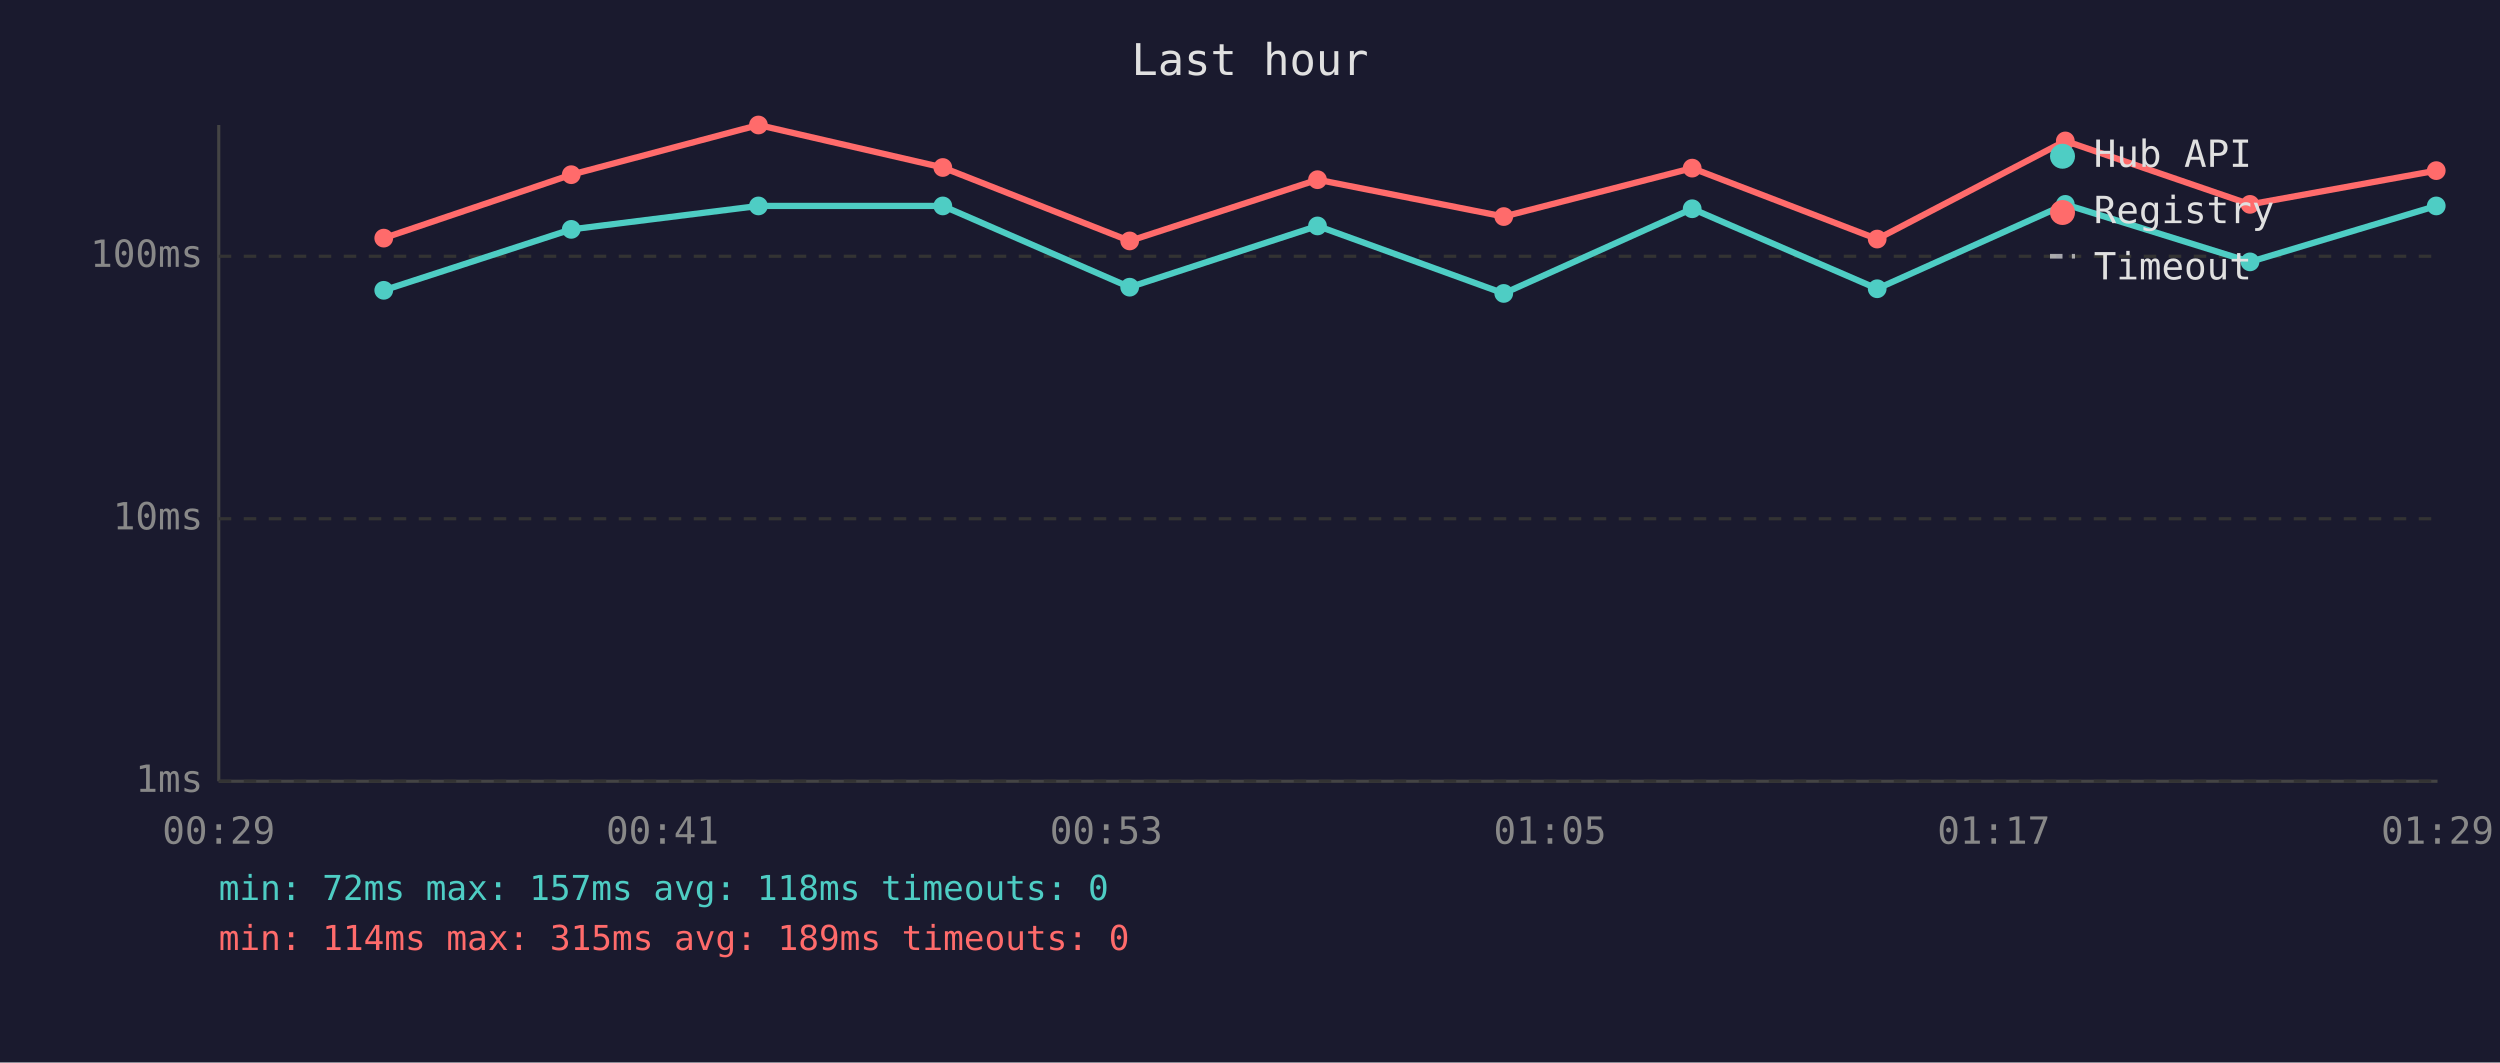
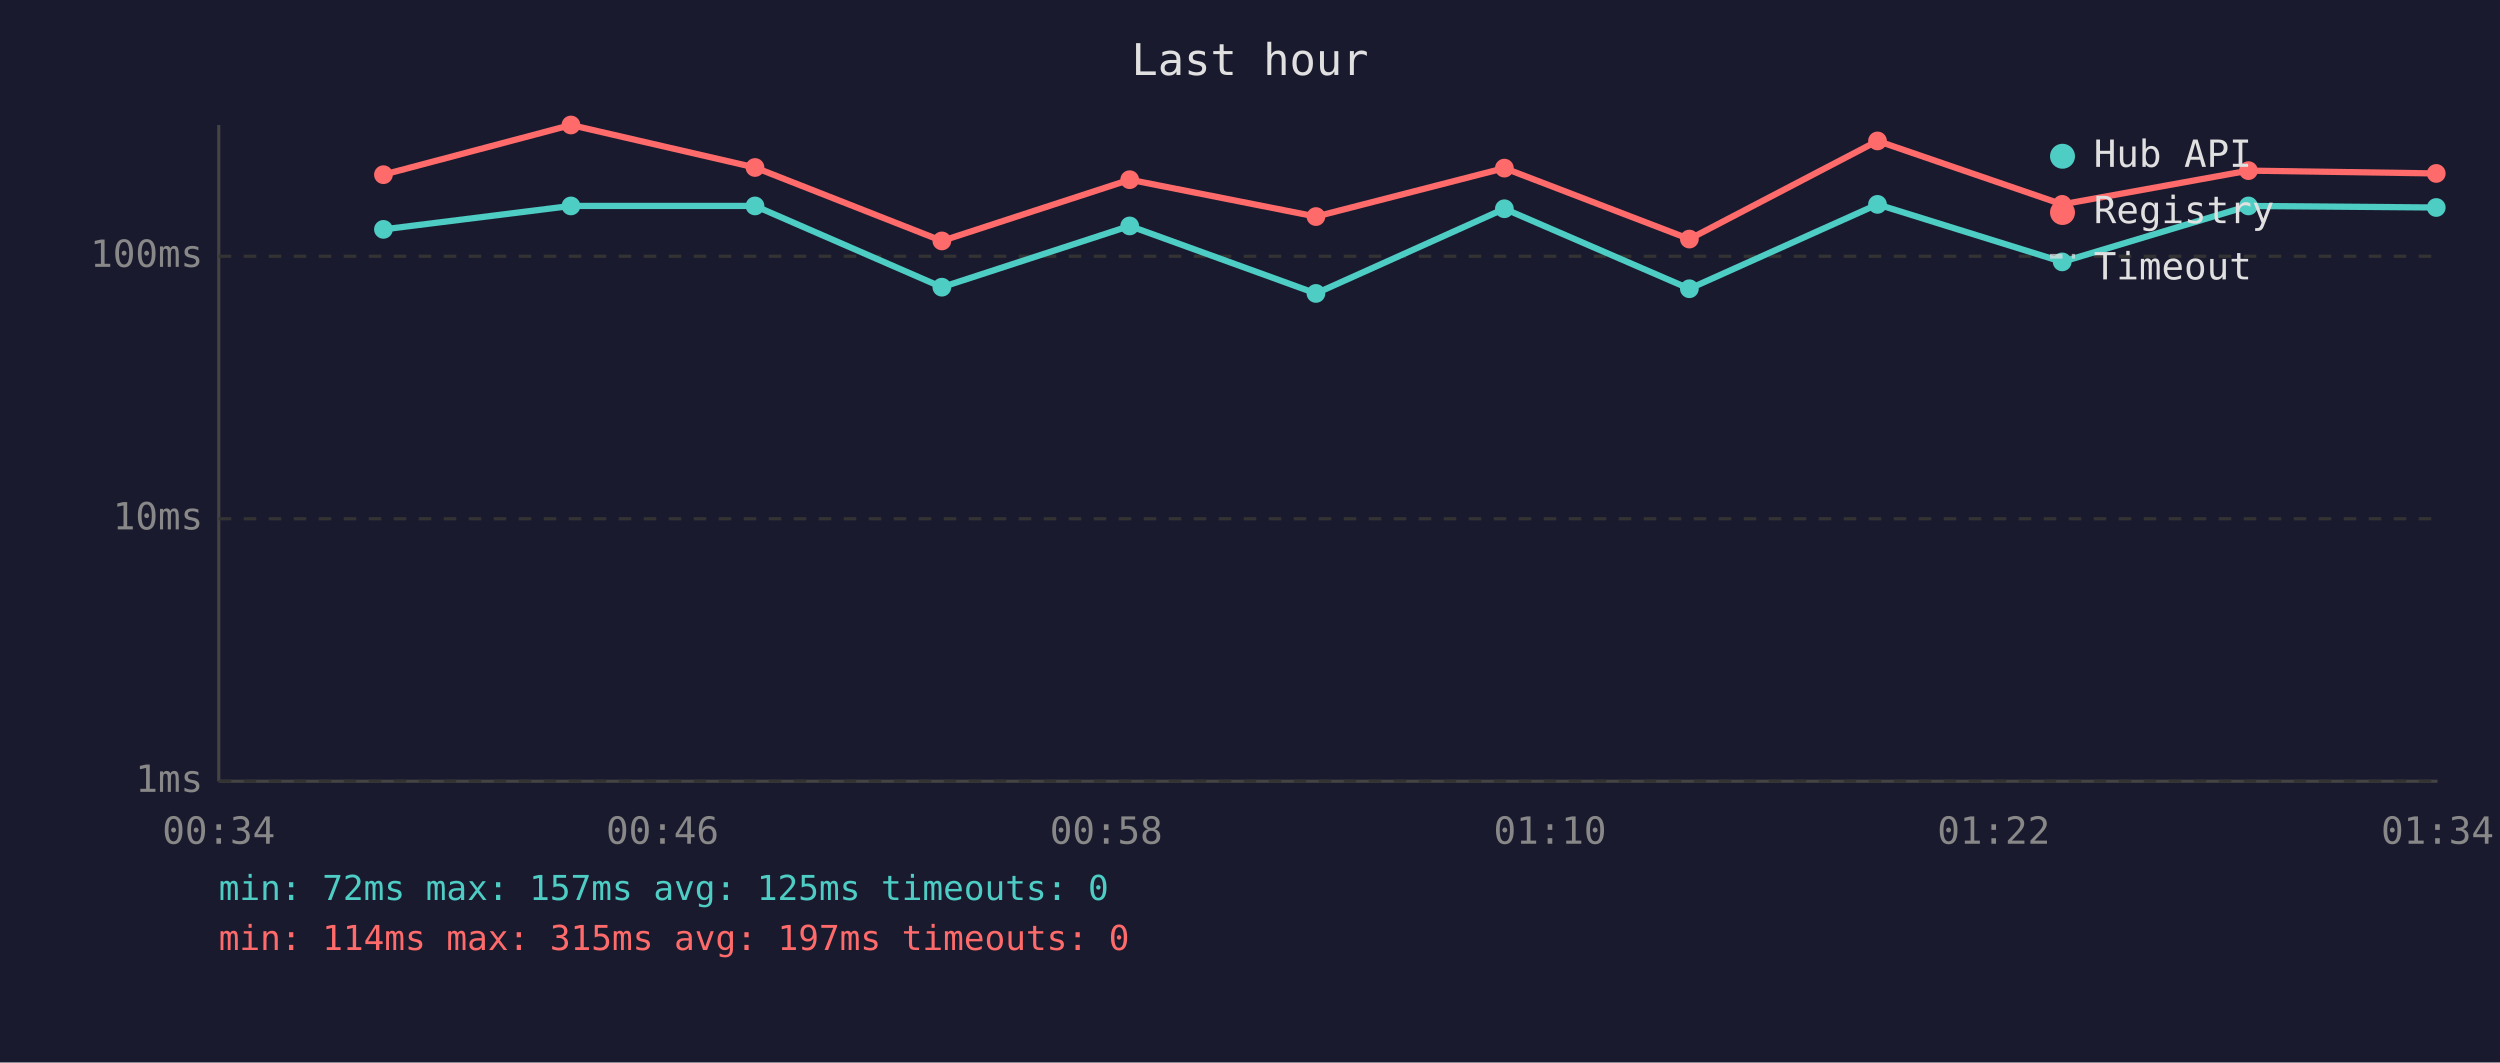
<svg xmlns="http://www.w3.org/2000/svg" viewBox="0 0 800 340" font-family="monospace" font-size="12">
  <rect width="800" height="340" fill="#1a1a2e" />
  <text x="400" y="24" fill="#e0e0e0" font-size="14" text-anchor="middle">Last hour</text>
  <line x1="70" y1="40" x2="70" y2="250" stroke="#444" stroke-width="1" />
  <line x1="70" y1="250" x2="780" y2="250" stroke="#444" stroke-width="1" />
  <line x1="70" y1="250" x2="780" y2="250" stroke="#333" stroke-width="1" stroke-dasharray="4" />
  <text x="65" y="250" fill="#888" text-anchor="end" dominant-baseline="middle">1ms</text>
  <line x1="70" y1="166" x2="780" y2="166" stroke="#333" stroke-width="1" stroke-dasharray="4" />
  <text x="65" y="166" fill="#888" text-anchor="end" dominant-baseline="middle">10ms</text>
  <line x1="70" y1="82" x2="780" y2="82" stroke="#333" stroke-width="1" stroke-dasharray="4" />
  <text x="65" y="82" fill="#888" text-anchor="end" dominant-baseline="middle">100ms</text>
-   <text x="70" y="270" fill="#888" text-anchor="middle">00:29</text>
-   <text x="212" y="270" fill="#888" text-anchor="middle">00:41</text>
-   <text x="354" y="270" fill="#888" text-anchor="middle">00:53</text>
-   <text x="496" y="270" fill="#888" text-anchor="middle">01:05</text>
-   <text x="638" y="270" fill="#888" text-anchor="middle">01:17</text>
-   <text x="780" y="270" fill="#888" text-anchor="middle">01:29</text>
-   <polyline points="122.8,92.9 182.8,73.4 242.7,65.9 301.7,65.9 361.5,91.9 421.6,72.3 481.2,93.9 541.5,66.8 600.7,92.4 660.9,65.4 720.0,83.8 779.6,65.9" fill="none" stroke="#4ecdc4" stroke-width="2" opacity="1" />
-   <circle cx="122.8" cy="92.9" r="3" fill="#4ecdc4" />
-   <circle cx="182.8" cy="73.4" r="3" fill="#4ecdc4" />
-   <circle cx="242.7" cy="65.9" r="3" fill="#4ecdc4" />
-   <circle cx="301.7" cy="65.9" r="3" fill="#4ecdc4" />
-   <circle cx="361.5" cy="91.9" r="3" fill="#4ecdc4" />
-   <circle cx="421.6" cy="72.3" r="3" fill="#4ecdc4" />
-   <circle cx="481.2" cy="93.9" r="3" fill="#4ecdc4" />
-   <circle cx="541.5" cy="66.8" r="3" fill="#4ecdc4" />
-   <circle cx="600.7" cy="92.4" r="3" fill="#4ecdc4" />
-   <circle cx="660.9" cy="65.4" r="3" fill="#4ecdc4" />
-   <circle cx="720.0" cy="83.8" r="3" fill="#4ecdc4" />
-   <circle cx="779.6" cy="65.9" r="3" fill="#4ecdc4" />
-   <polyline points="122.8,76.2 182.8,55.9 242.7,40.0 301.7,53.6 361.5,77.1 421.6,57.5 481.2,69.3 541.5,53.8 600.7,76.5 660.9,45.1 720.0,65.4 779.6,54.6" fill="none" stroke="#ff6b6b" stroke-width="2" opacity="1" />
-   <circle cx="122.8" cy="76.2" r="3" fill="#ff6b6b" />
-   <circle cx="182.8" cy="55.9" r="3" fill="#ff6b6b" />
-   <circle cx="242.7" cy="40.0" r="3" fill="#ff6b6b" />
-   <circle cx="301.7" cy="53.6" r="3" fill="#ff6b6b" />
-   <circle cx="361.5" cy="77.1" r="3" fill="#ff6b6b" />
-   <circle cx="421.6" cy="57.5" r="3" fill="#ff6b6b" />
-   <circle cx="481.2" cy="69.3" r="3" fill="#ff6b6b" />
-   <circle cx="541.5" cy="53.8" r="3" fill="#ff6b6b" />
-   <circle cx="600.7" cy="76.5" r="3" fill="#ff6b6b" />
-   <circle cx="660.9" cy="45.1" r="3" fill="#ff6b6b" />
-   <circle cx="720.0" cy="65.4" r="3" fill="#ff6b6b" />
-   <circle cx="779.6" cy="54.6" r="3" fill="#ff6b6b" />
+   <text x="70" y="270" fill="#888" text-anchor="middle">00:34</text>
+   <text x="212" y="270" fill="#888" text-anchor="middle">00:46</text>
+   <text x="354" y="270" fill="#888" text-anchor="middle">00:58</text>
+   <text x="496" y="270" fill="#888" text-anchor="middle">01:10</text>
+   <text x="638" y="270" fill="#888" text-anchor="middle">01:22</text>
+   <text x="780" y="270" fill="#888" text-anchor="middle">01:34</text>
+   <polyline points="122.7,73.4 182.7,65.9 241.6,65.9 301.4,91.9 361.5,72.3 421.1,93.9 481.4,66.8 540.6,92.4 600.8,65.4 659.9,83.8 719.5,65.9 779.6,66.4" fill="none" stroke="#4ecdc4" stroke-width="2" opacity="1" />
+   <circle cx="122.7" cy="73.4" r="3" fill="#4ecdc4" />
+   <circle cx="182.7" cy="65.9" r="3" fill="#4ecdc4" />
+   <circle cx="241.6" cy="65.9" r="3" fill="#4ecdc4" />
+   <circle cx="301.4" cy="91.9" r="3" fill="#4ecdc4" />
+   <circle cx="361.5" cy="72.3" r="3" fill="#4ecdc4" />
+   <circle cx="421.1" cy="93.9" r="3" fill="#4ecdc4" />
+   <circle cx="481.4" cy="66.8" r="3" fill="#4ecdc4" />
+   <circle cx="540.6" cy="92.4" r="3" fill="#4ecdc4" />
+   <circle cx="600.8" cy="65.4" r="3" fill="#4ecdc4" />
+   <circle cx="659.9" cy="83.8" r="3" fill="#4ecdc4" />
+   <circle cx="719.5" cy="65.9" r="3" fill="#4ecdc4" />
+   <circle cx="779.6" cy="66.4" r="3" fill="#4ecdc4" />
+   <polyline points="122.7,55.9 182.7,40.0 241.6,53.6 301.4,77.1 361.5,57.5 421.1,69.3 481.4,53.8 540.6,76.5 600.8,45.1 659.9,65.4 719.5,54.6 779.6,55.5" fill="none" stroke="#ff6b6b" stroke-width="2" opacity="1" />
+   <circle cx="122.7" cy="55.9" r="3" fill="#ff6b6b" />
+   <circle cx="182.7" cy="40.0" r="3" fill="#ff6b6b" />
+   <circle cx="241.6" cy="53.6" r="3" fill="#ff6b6b" />
+   <circle cx="301.4" cy="77.1" r="3" fill="#ff6b6b" />
+   <circle cx="361.5" cy="57.5" r="3" fill="#ff6b6b" />
+   <circle cx="421.1" cy="69.3" r="3" fill="#ff6b6b" />
+   <circle cx="481.4" cy="53.8" r="3" fill="#ff6b6b" />
+   <circle cx="540.6" cy="76.5" r="3" fill="#ff6b6b" />
+   <circle cx="600.8" cy="45.1" r="3" fill="#ff6b6b" />
+   <circle cx="659.9" cy="65.4" r="3" fill="#ff6b6b" />
+   <circle cx="719.5" cy="54.6" r="3" fill="#ff6b6b" />
+   <circle cx="779.6" cy="55.5" r="3" fill="#ff6b6b" />
  <circle cx="660" cy="50" r="4" fill="#4ecdc4" />
  <text x="670" y="50" fill="#e0e0e0" dominant-baseline="middle">Hub API</text>
  <circle cx="660" cy="68" r="4" fill="#ff6b6b" />
  <text x="670" y="68" fill="#e0e0e0" dominant-baseline="middle">Registry</text>
  <line x1="656" y1="82" x2="664" y2="82" stroke="#e0e0e0" stroke-width="1.5" stroke-dasharray="4,3" opacity="0.7" />
  <text x="670" y="86" fill="#e0e0e0" dominant-baseline="middle">Timeout</text>
-   <text x="70" y="288" fill="#4ecdc4" font-size="11">min: 72ms  max: 157ms  avg: 118ms  timeouts: 0</text>
-   <text x="70" y="304" fill="#ff6b6b" font-size="11">min: 114ms  max: 315ms  avg: 189ms  timeouts: 0</text>
+   <text x="70" y="288" fill="#4ecdc4" font-size="11">min: 72ms  max: 157ms  avg: 125ms  timeouts: 0</text>
+   <text x="70" y="304" fill="#ff6b6b" font-size="11">min: 114ms  max: 315ms  avg: 197ms  timeouts: 0</text>
</svg>
